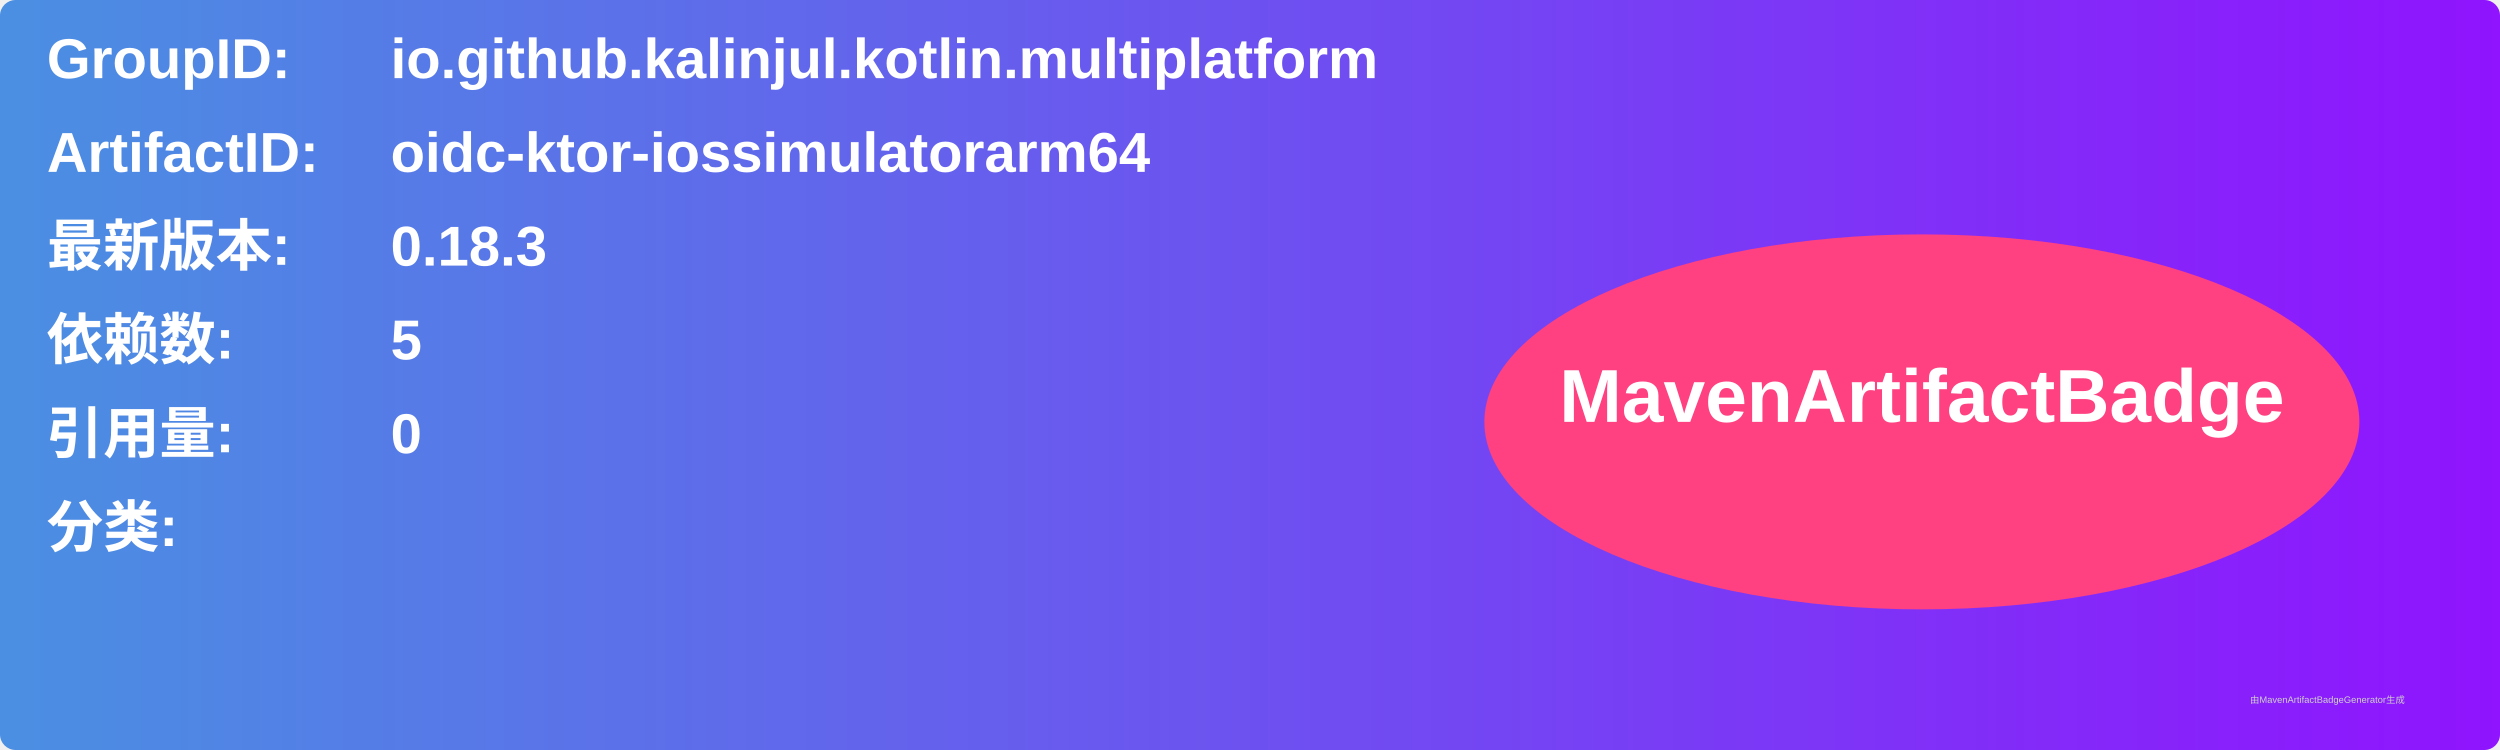
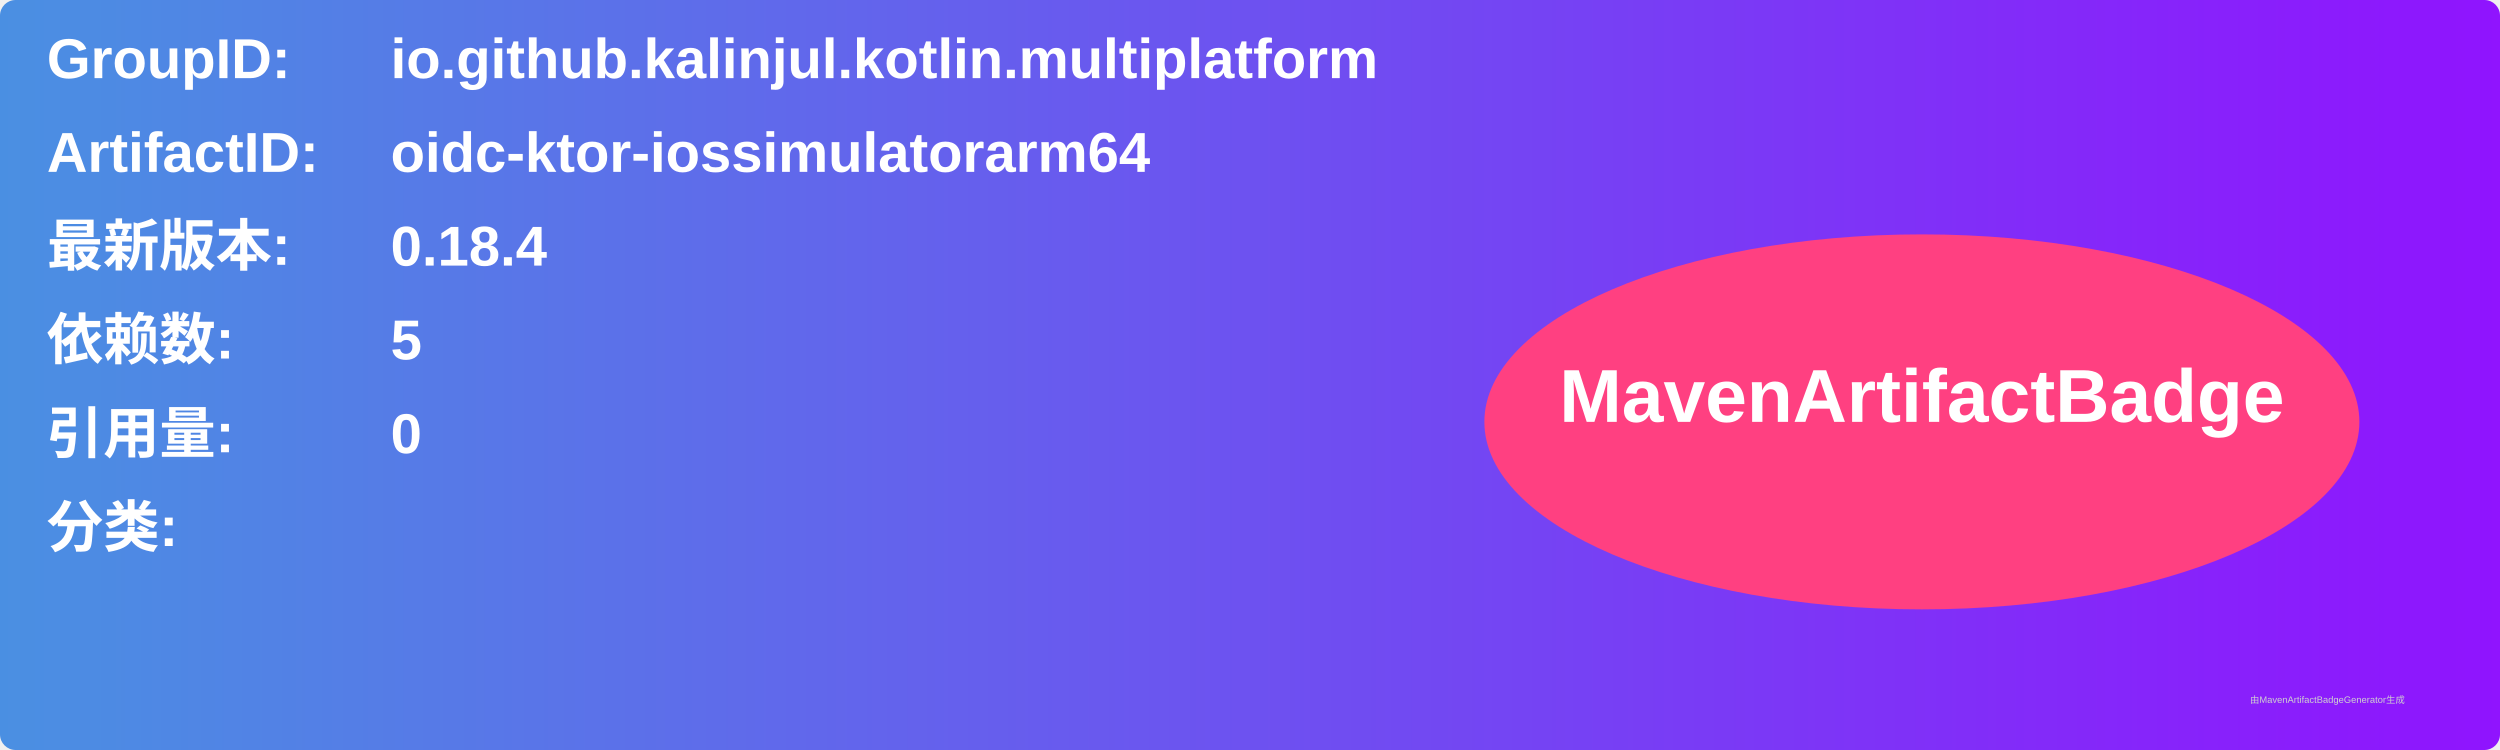
<svg xmlns="http://www.w3.org/2000/svg" width="800" height="240" viewBox="0 0 800 240">
  <linearGradient id="grad" x1="0%" y1="0%" x2="100%" y2="0%">
    <stop offset="0%" stop-color="#4a90e2" />
    <stop offset="100%" stop-color="#9013fe" />
  </linearGradient>
  <rect width="100%" height="100%" rx="5" ry="5" fill="url(#grad)" />
  <g transform="translate(15, 15)">
    <text x="0" y="10" font-family="Arial" font-size="18" fill="white" font-weight="bold" width="260">GroupID:</text>
    <text x="110" y="10" font-family="Arial" font-size="18" fill="white" font-weight="bold" width="460">io.github.kalinjul.kotlin.multiplatform</text>
    <text x="0" y="40" font-family="Arial" font-size="18" fill="white" font-weight="bold" width="260">ArtifactID:</text>
    <text x="110" y="40" font-family="Arial" font-size="18" fill="white" font-weight="bold" width="460">oidc-ktor-iossimulatorarm64</text>
    <text x="0" y="70" font-family="Arial" font-size="18" fill="white" font-weight="bold">最新版本:</text>
    <text x="110" y="70" font-family="Arial" font-size="18" fill="white" font-weight="bold">
-       <tspan font-weight="bold">0.18.3</tspan>
+       <tspan font-weight="bold">0.18.4</tspan>
    </text>
    <text x="0" y="100" font-family="Arial" font-size="18" fill="white" font-weight="bold">依赖数: </text>
    <text x="110" y="100" font-family="Arial" font-size="18" fill="white">
      <tspan font-weight="bold">5</tspan>
    </text>
    <text x="0" y="130" font-family="Arial" font-size="18" fill="white" font-weight="bold">引用量: </text>
    <text x="110" y="130" font-family="Arial" font-size="18" fill="white">
      <tspan font-weight="bold">0</tspan>
    </text>
    <text x="0" y="160" font-family="Arial" font-size="18" fill="white" font-weight="bold">分类:</text>
    <text x="10" y="190" font-family="Arial" font-size="10" fill="white">
      <tspan font-weight="bold" />
    </text>
    <ellipse cx="600" cy="120" rx="140" ry="60" fill="#ff4081" />
    <text x="600" y="120" text-anchor="middle" font-family="Arial" font-size="24" fill="white" font-weight="bold">MavenArtifactBadge</text>
  </g>
  <text x="720" y="225" font-family="Arial" font-size="3" fill="#d0d0d0">由MavenArtifactBadgeGenerator生成</text>
</svg>
